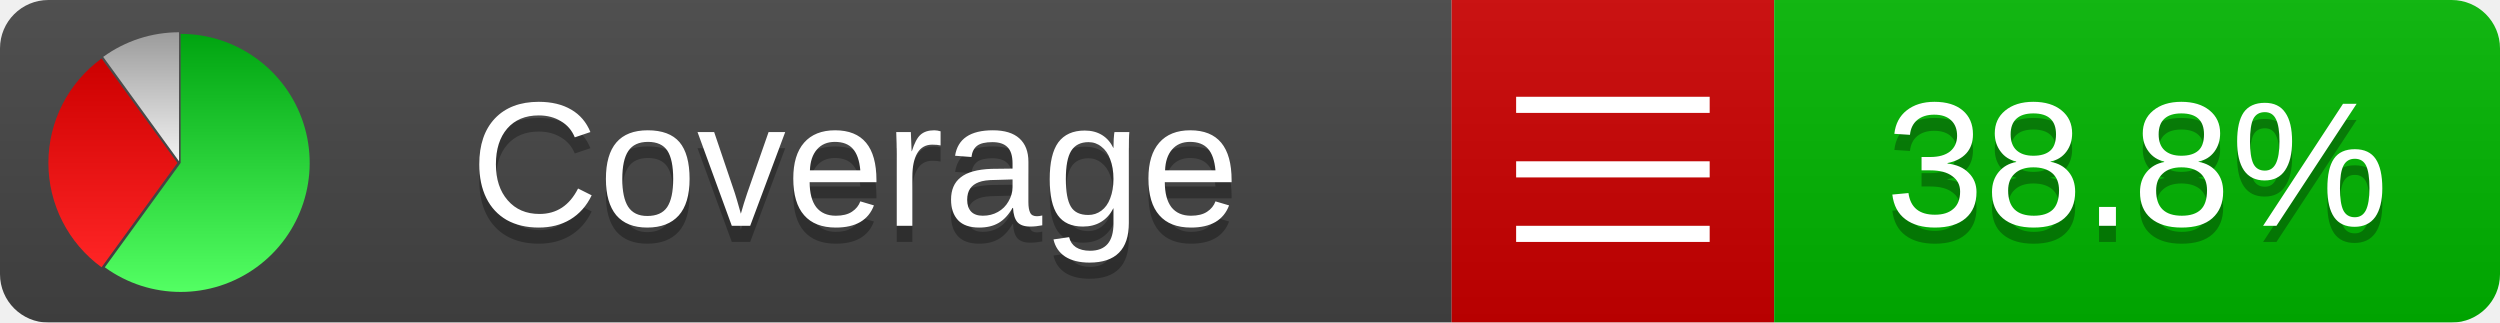
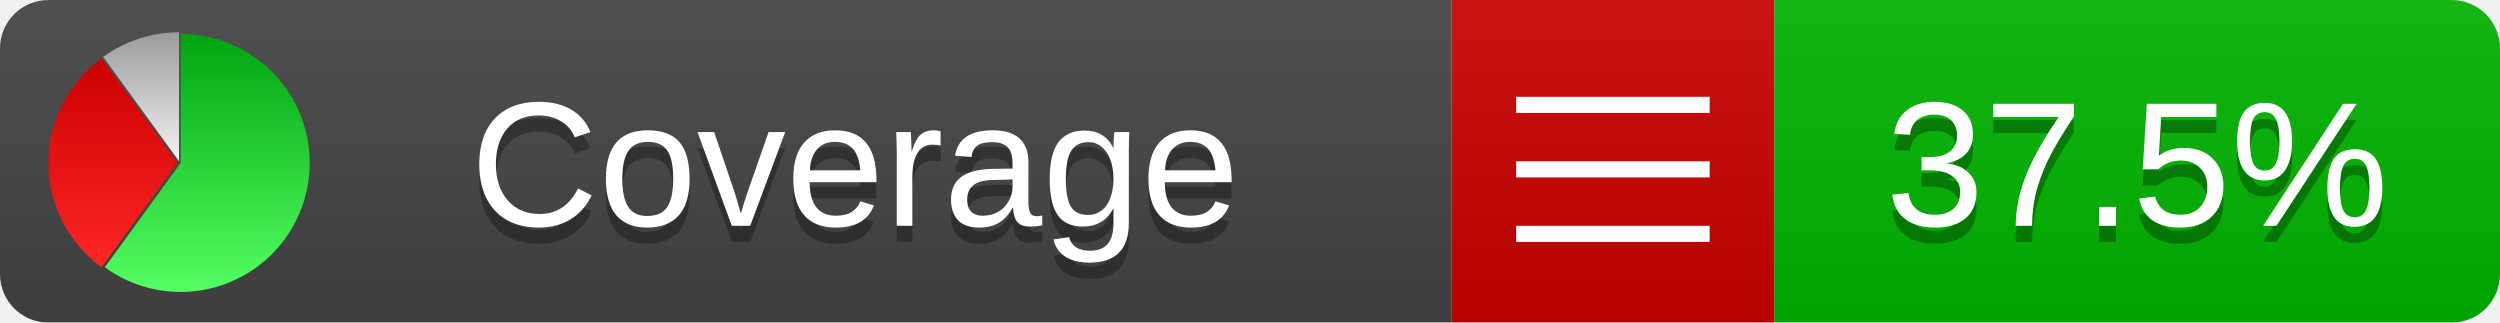
<svg xmlns="http://www.w3.org/2000/svg" xmlns:xlink="http://www.w3.org/1999/xlink" width="155" height="20">
  <style type="text/css">
          
            @keyframes fadeout {
              0 % { visibility: visible; opacity: 1; }
              40% { visibility: visible; opacity: 1; }
              50% { visibility: hidden; opacity: 0; }
              90% { visibility: hidden; opacity: 0; }
              100% { visibility: visible; opacity: 1; }
            }
            @keyframes fadein {
              0% { visibility: hidden; opacity: 0; }
              40% { visibility: hidden; opacity: 0; }
              50% { visibility: visible; opacity: 1; }
              90% { visibility: visible; opacity: 1; }
              100% { visibility: hidden; opacity: 0; }
            }
            .linecoverage {
                animation-duration: 10s;
                animation-name: fadeout;
                animation-iteration-count: infinite;
            }
            .branchcoverage {
                animation-duration: 10s;
                animation-name: fadein;
                animation-iteration-count: infinite;
            }
          
    </style>
  <defs>
    <linearGradient id="gradient" x2="0" y2="100%">
      <stop offset="0" stop-color="#bbb" stop-opacity=".1" />
      <stop offset="1" stop-opacity=".1" />
    </linearGradient>
    <linearGradient id="green" x2="0" y2="100%">
      <stop offset="0" stop-color="#00A410" />
      <stop offset="1" stop-color="#53FF63" />
    </linearGradient>
    <linearGradient id="red" x2="0" y2="100%">
      <stop offset="0" stop-color="#C00" />
      <stop offset="1" stop-color="#FF2525" />
    </linearGradient>
    <linearGradient id="gray" x2="0" y2="100%">
      <stop offset="0" stop-color="#9B9B9B" />
      <stop offset="1" stop-color="#F3F3F3" />
    </linearGradient>
    <mask id="mask">
      <rect width="155" height="20" rx="3" fill="#fff" />
    </mask>
    <g id="icon">
      <path style="fill:url(#green);" d="M205,202.5 l0,-200 a200,200 0 1,1 -117.558,361.803 z" />
      <path style="fill:url(#red);" d="M200,202.5 l-117.558,161.803 a200,200 0 0,1 0,-323.607 z" />
      <path style="fill:url(#gray);" d="M202.5,200 l-117.558,-161.803 a200,200 0 0,1 117.558,-38.196 z" />
    </g>
  </defs>
  <g mask="url(#mask)">
    <rect x="0" y="0" width="90" height="20" fill="#444" />
    <rect x="90" y="0" width="20" height="20" fill="#c00" />
    <rect x="110" y="0" width="45" height="20" fill="#00B600" />
    <rect x="0" y="0" width="155" height="20" fill="url(#gradient)" />
  </g>
  <g>
    <path class="" stroke="#fff" d="M94 6.5 h12 M94 10.5 h12 M94 14.5 h12" />
  </g>
  <g fill="#fff" text-anchor="middle" font-family="Verdana,Arial,Geneva,sans-serif" font-size="11">
    <a xlink:href="https://github.com/danielpalme/ReportGenerator" target="_top">
      <use xlink:href="#icon" transform="translate(3,2) scale(.04)" />
    </a>
    <text x="53" y="15" fill="#010101" fill-opacity=".3">Coverage</text>
    <text x="53" y="14" fill="#fff">Coverage</text>
-     <text class="" x="132.5" y="15" fill="#010101" fill-opacity=".3">38.8%</text>
-     <text class="" x="132.5" y="14">38.8%</text>
+     <text class="" x="132.5" y="15" fill="#010101" fill-opacity=".3">37.5%</text>
+     <text class="" x="132.5" y="14">37.5%</text>
  </g>
  <g>
    <rect class="" x="90" y="0" width="65" height="20" fill-opacity="0" />
  </g>
</svg>
